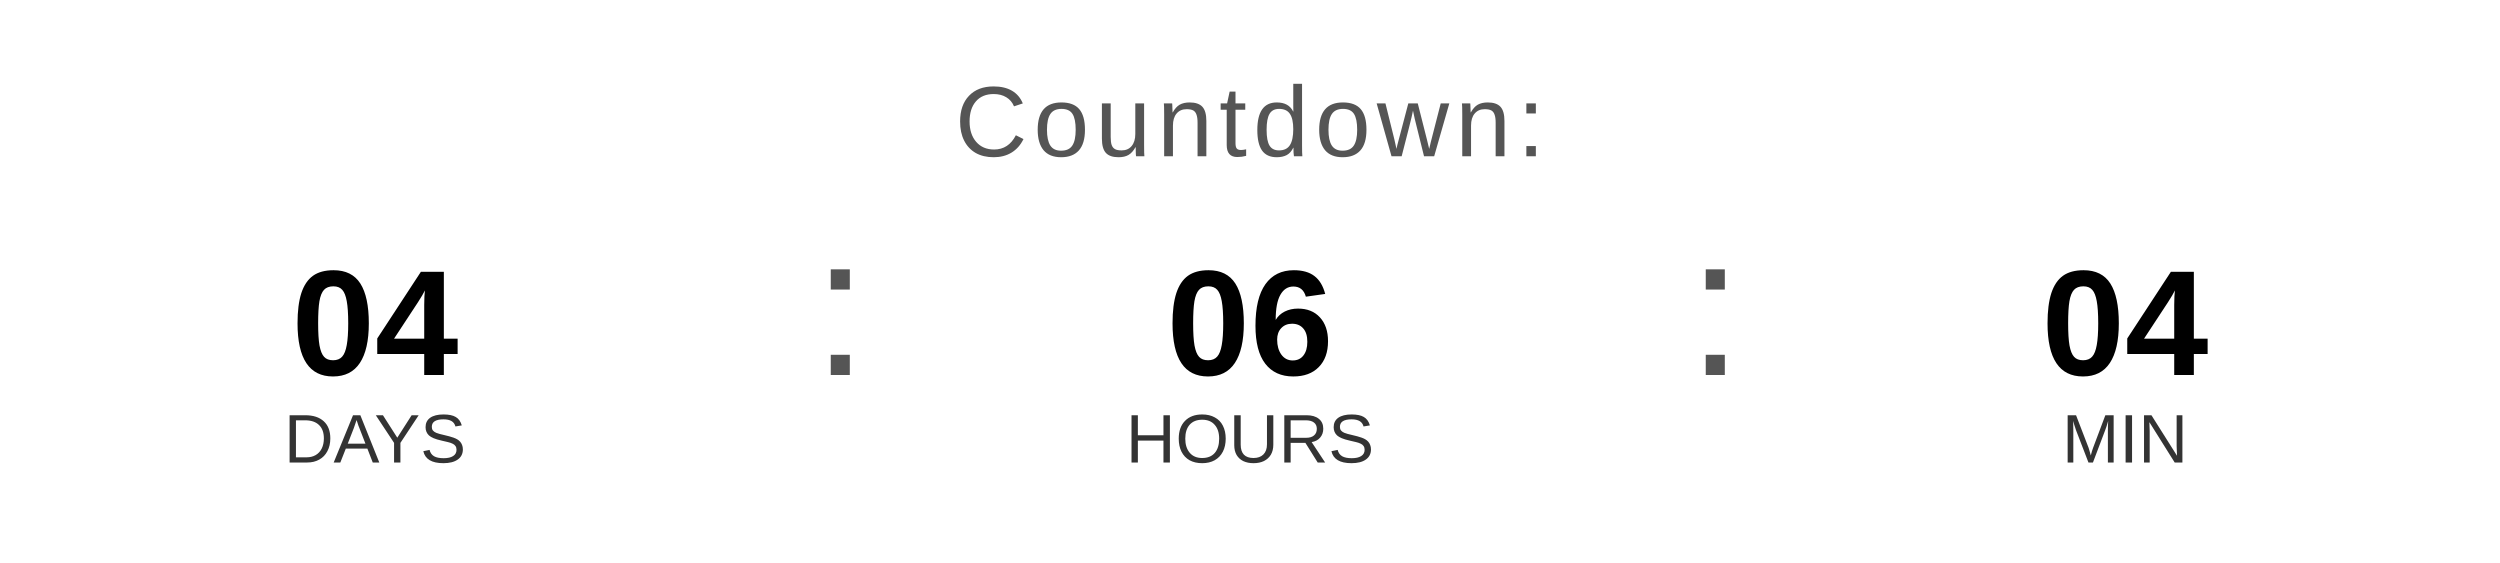
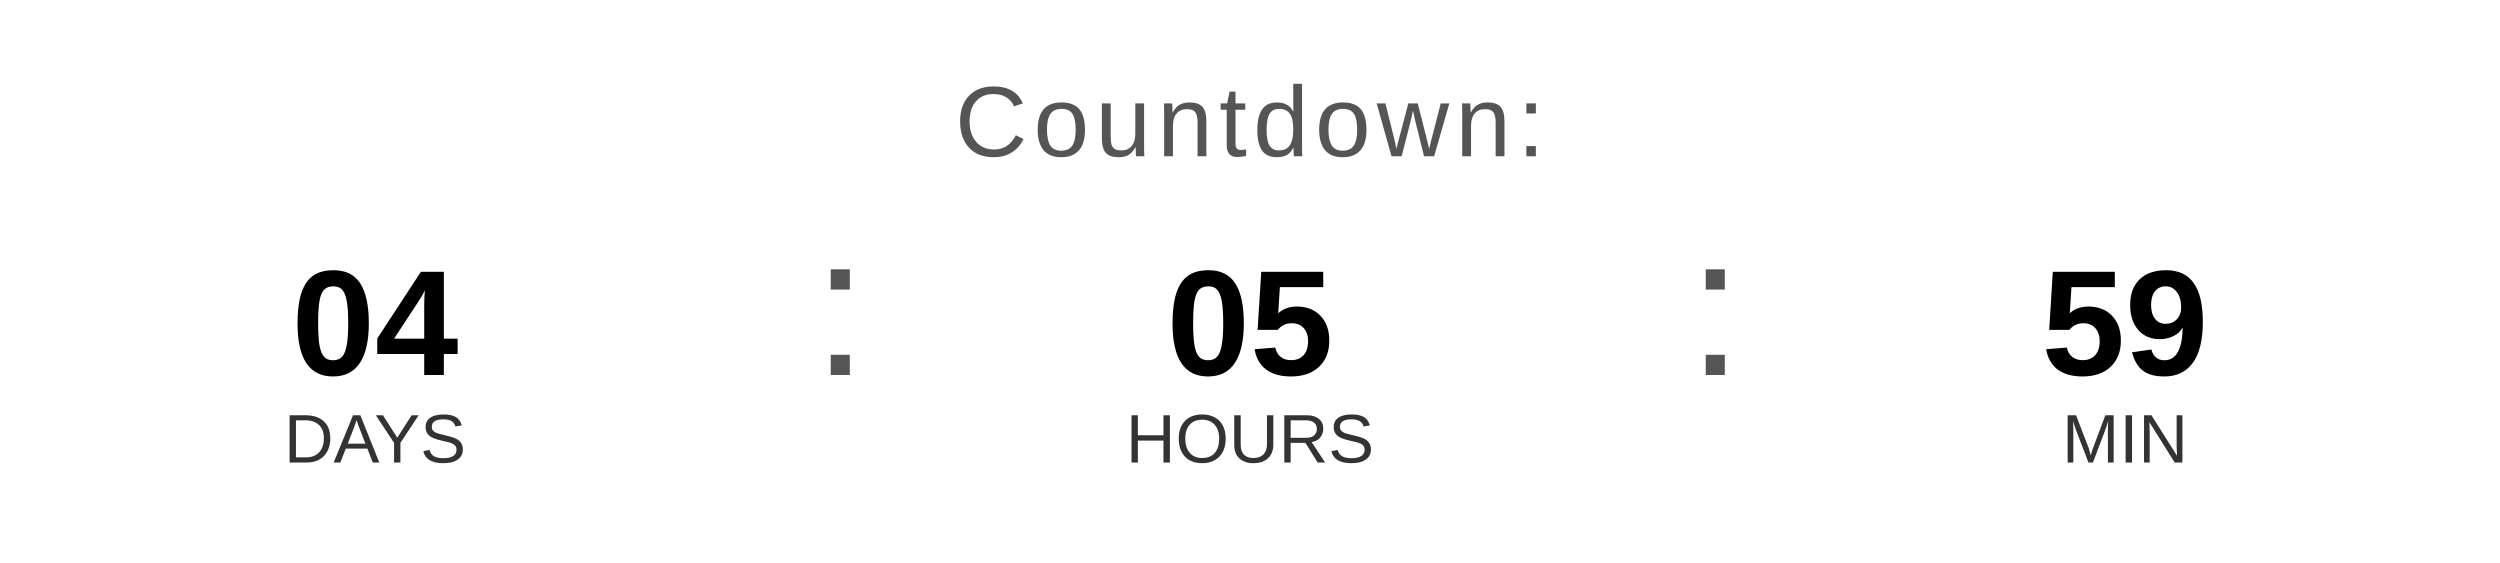
<svg xmlns="http://www.w3.org/2000/svg" width="400" height="90" viewBox="0 0 400 90">
  <text x="200" y="25" font-family="Arial, Helvetica, sans-serif" font-size="16" fill="#555555" text-anchor="middle" letter-spacing="1">
    Countdown:
  </text>
  <text x="60" y="60" font-family="Arial, Helvetica, sans-serif" font-size="24" font-weight="bold" fill="#000000" text-anchor="middle">04</text>
  <text x="60" y="74" font-family="Arial, Helvetica, sans-serif" font-size="11" fill="#333333" text-anchor="middle">DAYS</text>
  <text x="130" y="60" font-family="Arial, sans-serif" font-size="32" fill="#555555">:</text>
-   <text x="200" y="60" font-family="Arial, Helvetica, sans-serif" font-size="24" font-weight="bold" fill="#000000" text-anchor="middle">06</text>
+   <text x="200" y="60" font-family="Arial, Helvetica, sans-serif" font-size="24" font-weight="bold" fill="#000000" text-anchor="middle">05</text>
  <text x="200" y="74" font-family="Arial, Helvetica, sans-serif" font-size="11" fill="#333333" text-anchor="middle">HOURS</text>
  <text x="270" y="60" font-family="Arial, sans-serif" font-size="32" fill="#555555">:</text>
-   <text x="340" y="60" font-family="Arial, Helvetica, sans-serif" font-size="24" font-weight="bold" fill="#000000" text-anchor="middle">04</text>
+   <text x="340" y="60" font-family="Arial, Helvetica, sans-serif" font-size="24" font-weight="bold" fill="#000000" text-anchor="middle">59</text>
  <text x="340" y="74" font-family="Arial, Helvetica, sans-serif" font-size="11" fill="#333333" text-anchor="middle">MIN</text>
</svg>
